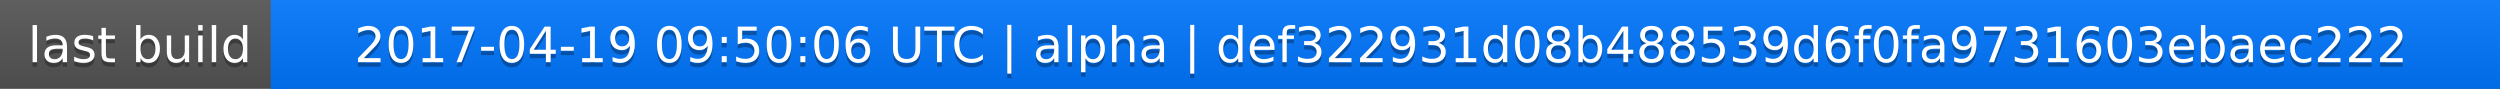
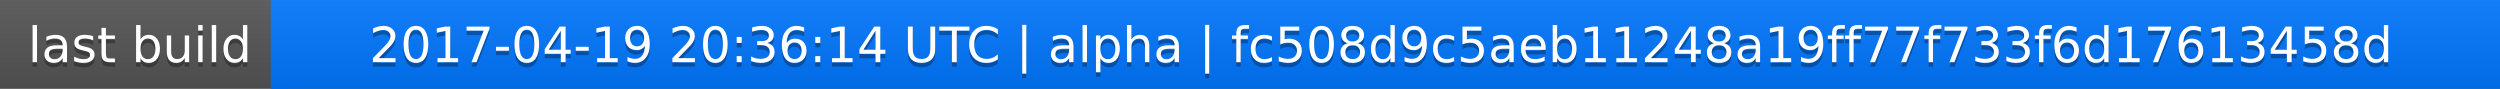
<svg xmlns="http://www.w3.org/2000/svg" width="563" height="20">
  <linearGradient id="a" x2="0" y2="100%">
    <stop offset="0" stop-color="#bbb" stop-opacity=".1" />
    <stop offset="1" stop-opacity=".1" />
  </linearGradient>
  <rect rx="0" width="563" height="20" fill="#555" />
  <rect rx="0" x="61" width="502" height="20" fill="#07f" />
  <path fill="#07f" d="M61 0h4v20h-4z" />
  <rect rx="0" width="563" height="20" fill="url(#a)" />
  <g fill="#fff" text-anchor="middle" font-family="DejaVu Sans,Verdana,Geneva,sans-serif" font-size="11">
    <text x="31.5" y="15" fill="#010101" fill-opacity=".3">last build</text>
    <text x="31.5" y="14">last build</text>
-     <text x="311" y="15" fill="#010101" fill-opacity=".3">2017-04-19 09:50:06 UTC | alpha | def322931d08b488539d6f0fa9731603ebaec222</text>
-     <text x="311" y="14">2017-04-19 09:50:06 UTC | alpha | def322931d08b488539d6f0fa9731603ebaec222</text>
+     <text x="311" y="15" fill="#010101" fill-opacity=".3">2017-04-19 20:36:14 UTC | alpha | fc508d9c5aeb11248a19ff77f733f6d17613458d</text>
+     <text x="311" y="14">2017-04-19 20:36:14 UTC | alpha | fc508d9c5aeb11248a19ff77f733f6d17613458d</text>
  </g>
</svg>
